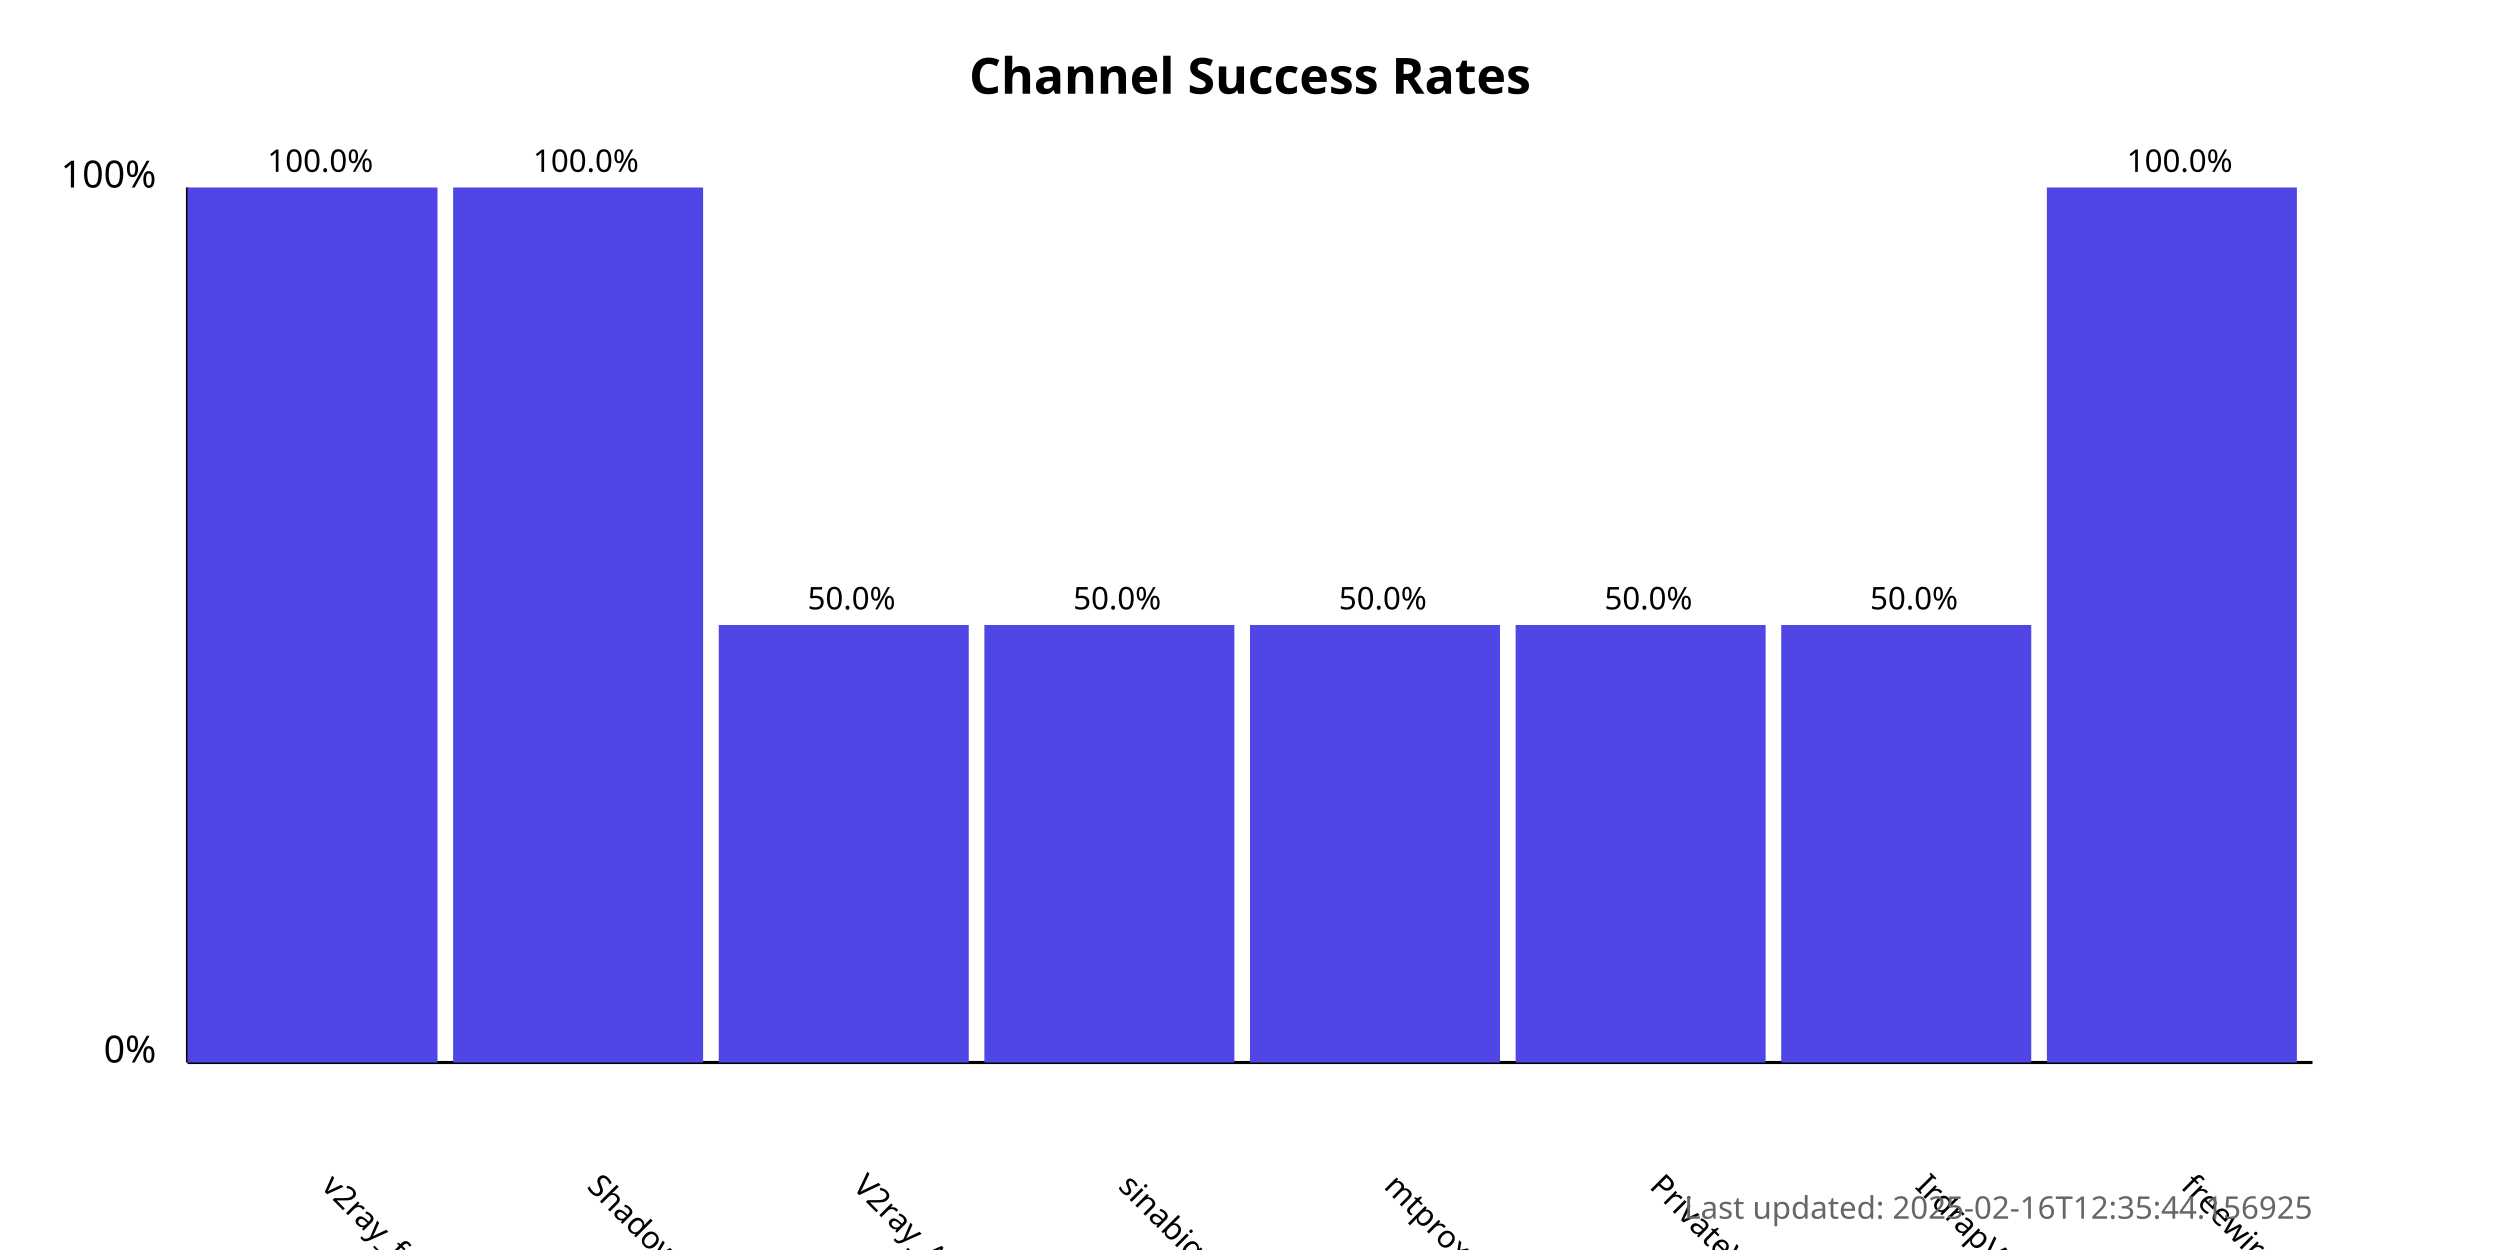
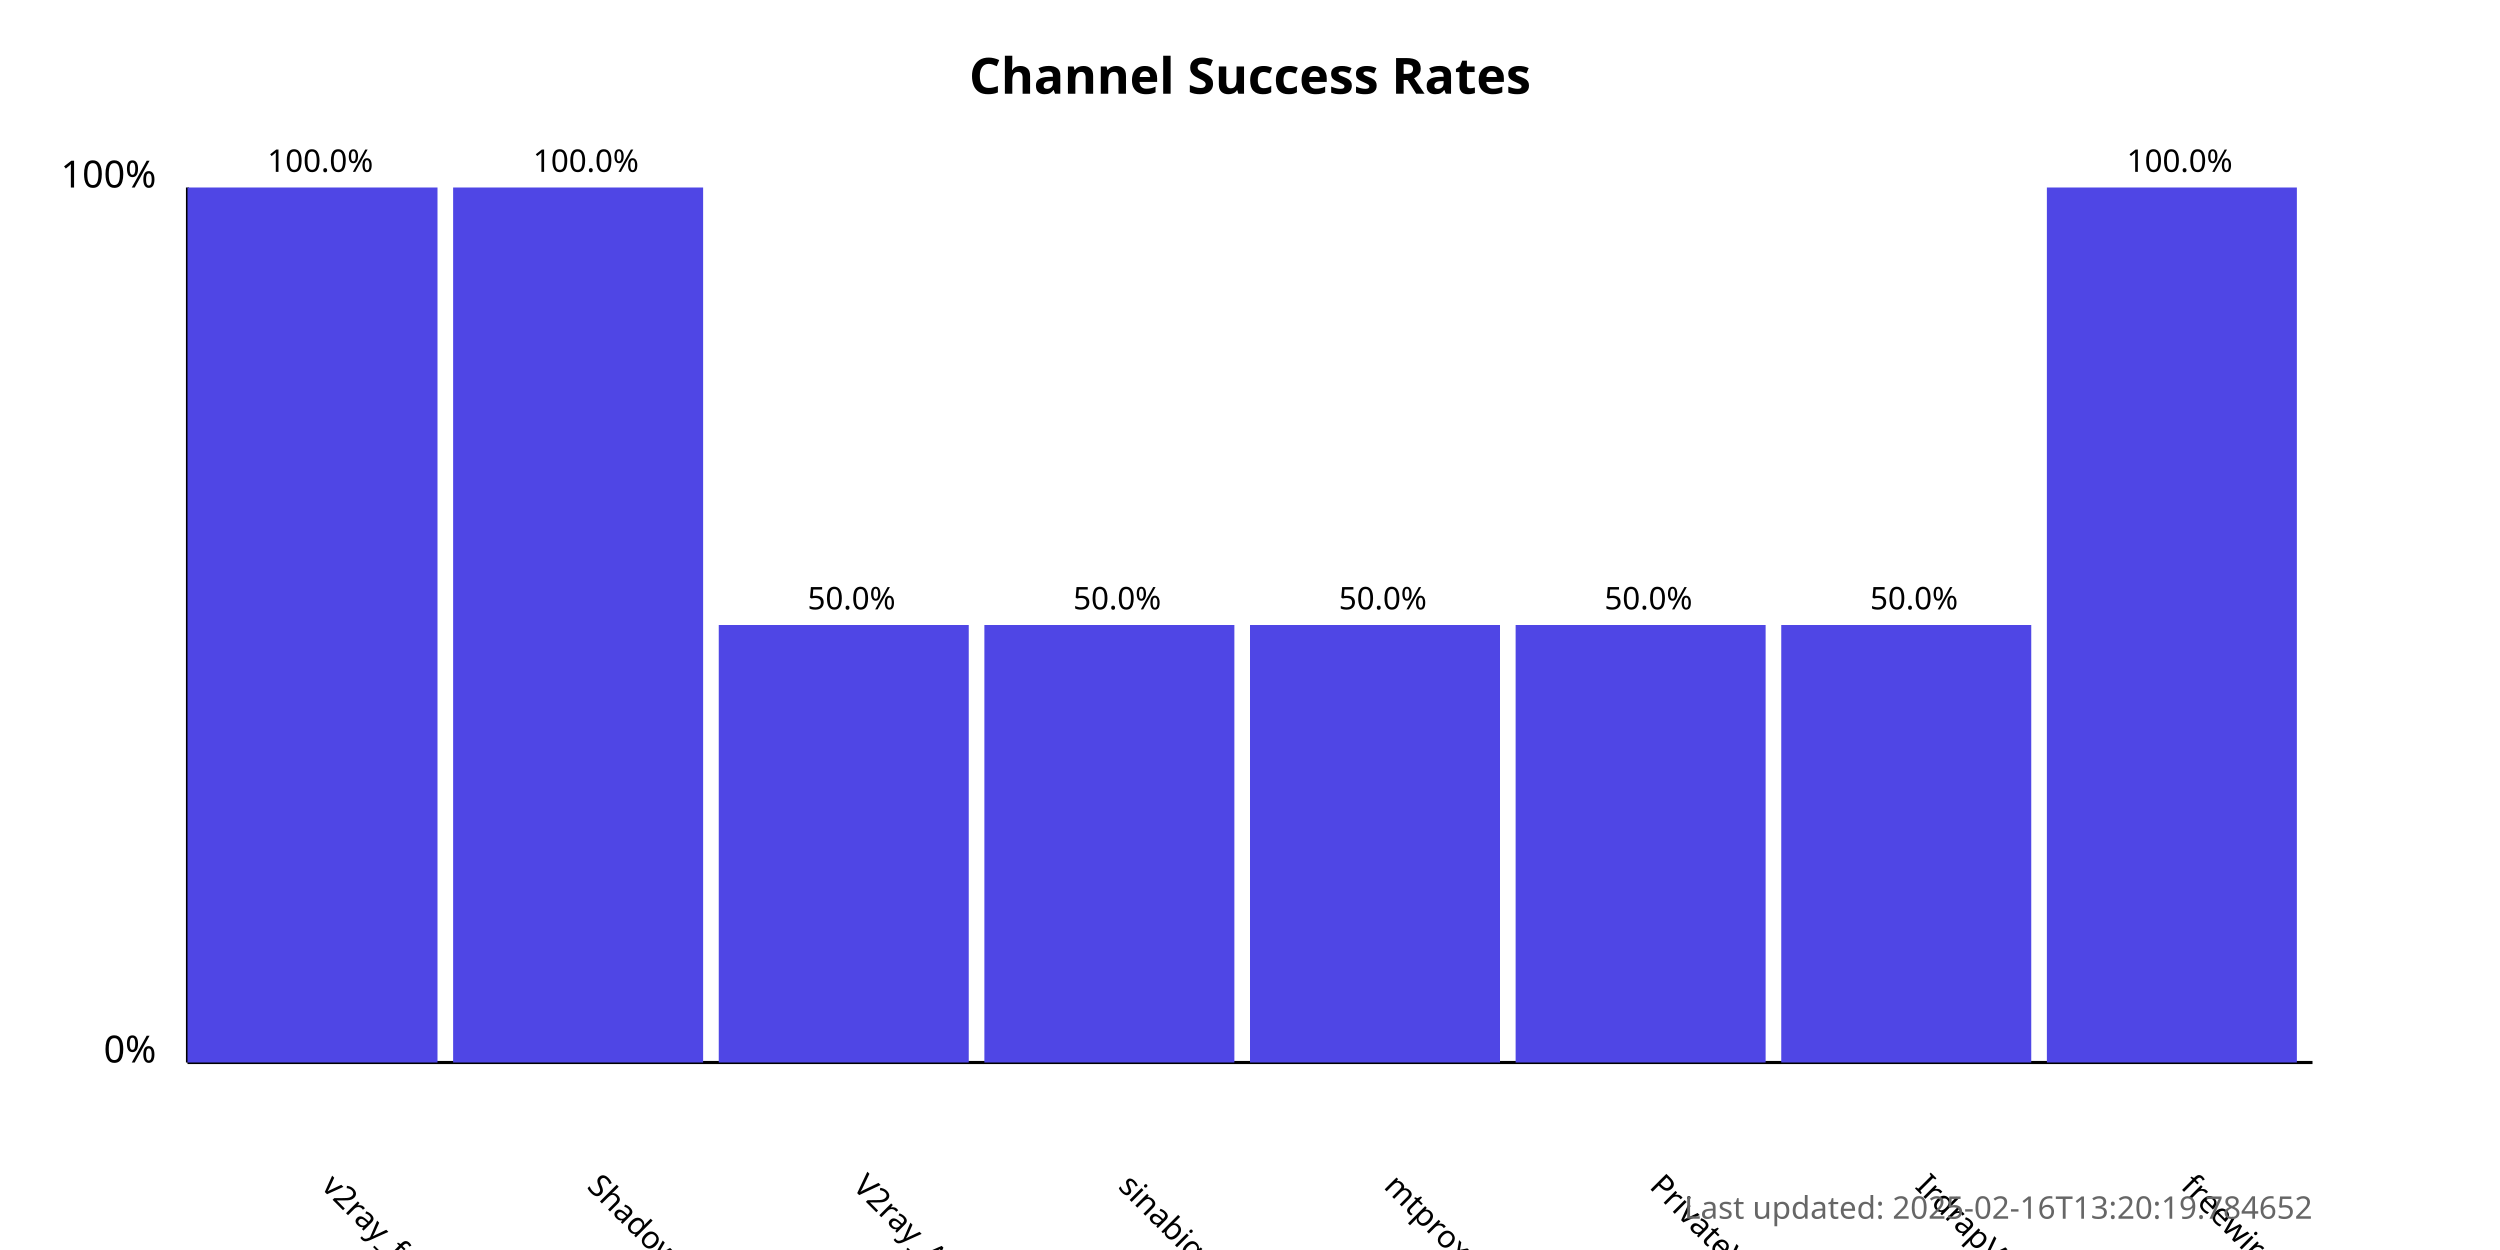
<svg xmlns="http://www.w3.org/2000/svg" width="800" height="400">
  <style>
            .chart-title { font: bold 16px sans-serif; }
            .axis-label { font: 12px sans-serif; }
            .tick-label { font: 10px sans-serif; }
            .bar { fill: #4f46e5; }
            .bar:hover { fill: #6366f1; }
            .timestamp { font: 10px sans-serif; fill: #666; }
        </style>
  <text x="400.0" y="30" text-anchor="middle" class="chart-title">
            Channel Success Rates
        </text>
  <line x1="60" y1="340" x2="60" y2="60" stroke="black" stroke-width="1" />
  <line x1="60" y1="340" x2="740" y2="340" stroke="black" stroke-width="1" />
  <text x="50" y="340" text-anchor="end" class="axis-label">0%</text>
  <text x="50" y="60" text-anchor="end" class="axis-label">100%</text>
  <g>
    <rect x="60" y="60.0" width="80.0" height="280.0" class="bar" />
    <text x="102.5" y="380" transform="rotate(45, 102.5, 380)" text-anchor="start" class="tick-label">
                v2ray_free_conf
            </text>
    <text x="102.5" y="55.0" text-anchor="middle" class="tick-label">
                100.0%
            </text>
  </g>
  <g>
    <rect x="145.0" y="60.0" width="80.0" height="280.0" class="bar" />
    <text x="187.5" y="380" transform="rotate(45, 187.5, 380)" text-anchor="start" class="tick-label">
                ShadowProxy66
            </text>
    <text x="187.5" y="55.0" text-anchor="middle" class="tick-label">
                100.0%
            </text>
  </g>
  <g>
    <rect x="230.0" y="200.0" width="80.0" height="140.0" class="bar" />
    <text x="272.5" y="380" transform="rotate(45, 272.5, 380)" text-anchor="start" class="tick-label">
                V2ray_Alpha
            </text>
    <text x="272.5" y="195.0" text-anchor="middle" class="tick-label">
                50.0%
            </text>
  </g>
  <g>
    <rect x="315.0" y="200.0" width="80.0" height="140.0" class="bar" />
    <text x="357.5" y="380" transform="rotate(45, 357.5, 380)" text-anchor="start" class="tick-label">
                sinabigo
            </text>
    <text x="357.5" y="195.0" text-anchor="middle" class="tick-label">
                50.0%
            </text>
  </g>
  <g>
    <rect x="400.0" y="200.0" width="80.0" height="140.0" class="bar" />
    <text x="442.5" y="380" transform="rotate(45, 442.5, 380)" text-anchor="start" class="tick-label">
                mtproxy_lists
            </text>
    <text x="442.5" y="195.0" text-anchor="middle" class="tick-label">
                50.0%
            </text>
  </g>
  <g>
    <rect x="485.0" y="200.0" width="80.0" height="140.0" class="bar" />
    <text x="527.5" y="380" transform="rotate(45, 527.5, 380)" text-anchor="start" class="tick-label">
                PrivateVPNs
            </text>
    <text x="527.5" y="195.0" text-anchor="middle" class="tick-label">
                50.0%
            </text>
  </g>
  <g>
    <rect x="570.0" y="200.0" width="80.0" height="140.0" class="bar" />
    <text x="612.5" y="380" transform="rotate(45, 612.5, 380)" text-anchor="start" class="tick-label">
                IrdrapVPNnews
            </text>
    <text x="612.5" y="195.0" text-anchor="middle" class="tick-label">
                50.0%
            </text>
  </g>
  <g>
    <rect x="655.0" y="60.0" width="80.0" height="280.0" class="bar" />
    <text x="697.5" y="380" transform="rotate(45, 697.5, 380)" text-anchor="start" class="tick-label">
                freewireguard
            </text>
    <text x="697.5" y="55.0" text-anchor="middle" class="tick-label">
                100.0%
            </text>
  </g>
  <text x="740" y="390" text-anchor="end" class="timestamp">
-             Last updated: 2025-02-16T12:35:44.156925
+             Last updated: 2025-02-16T13:20:19.784652
        </text>
</svg>
